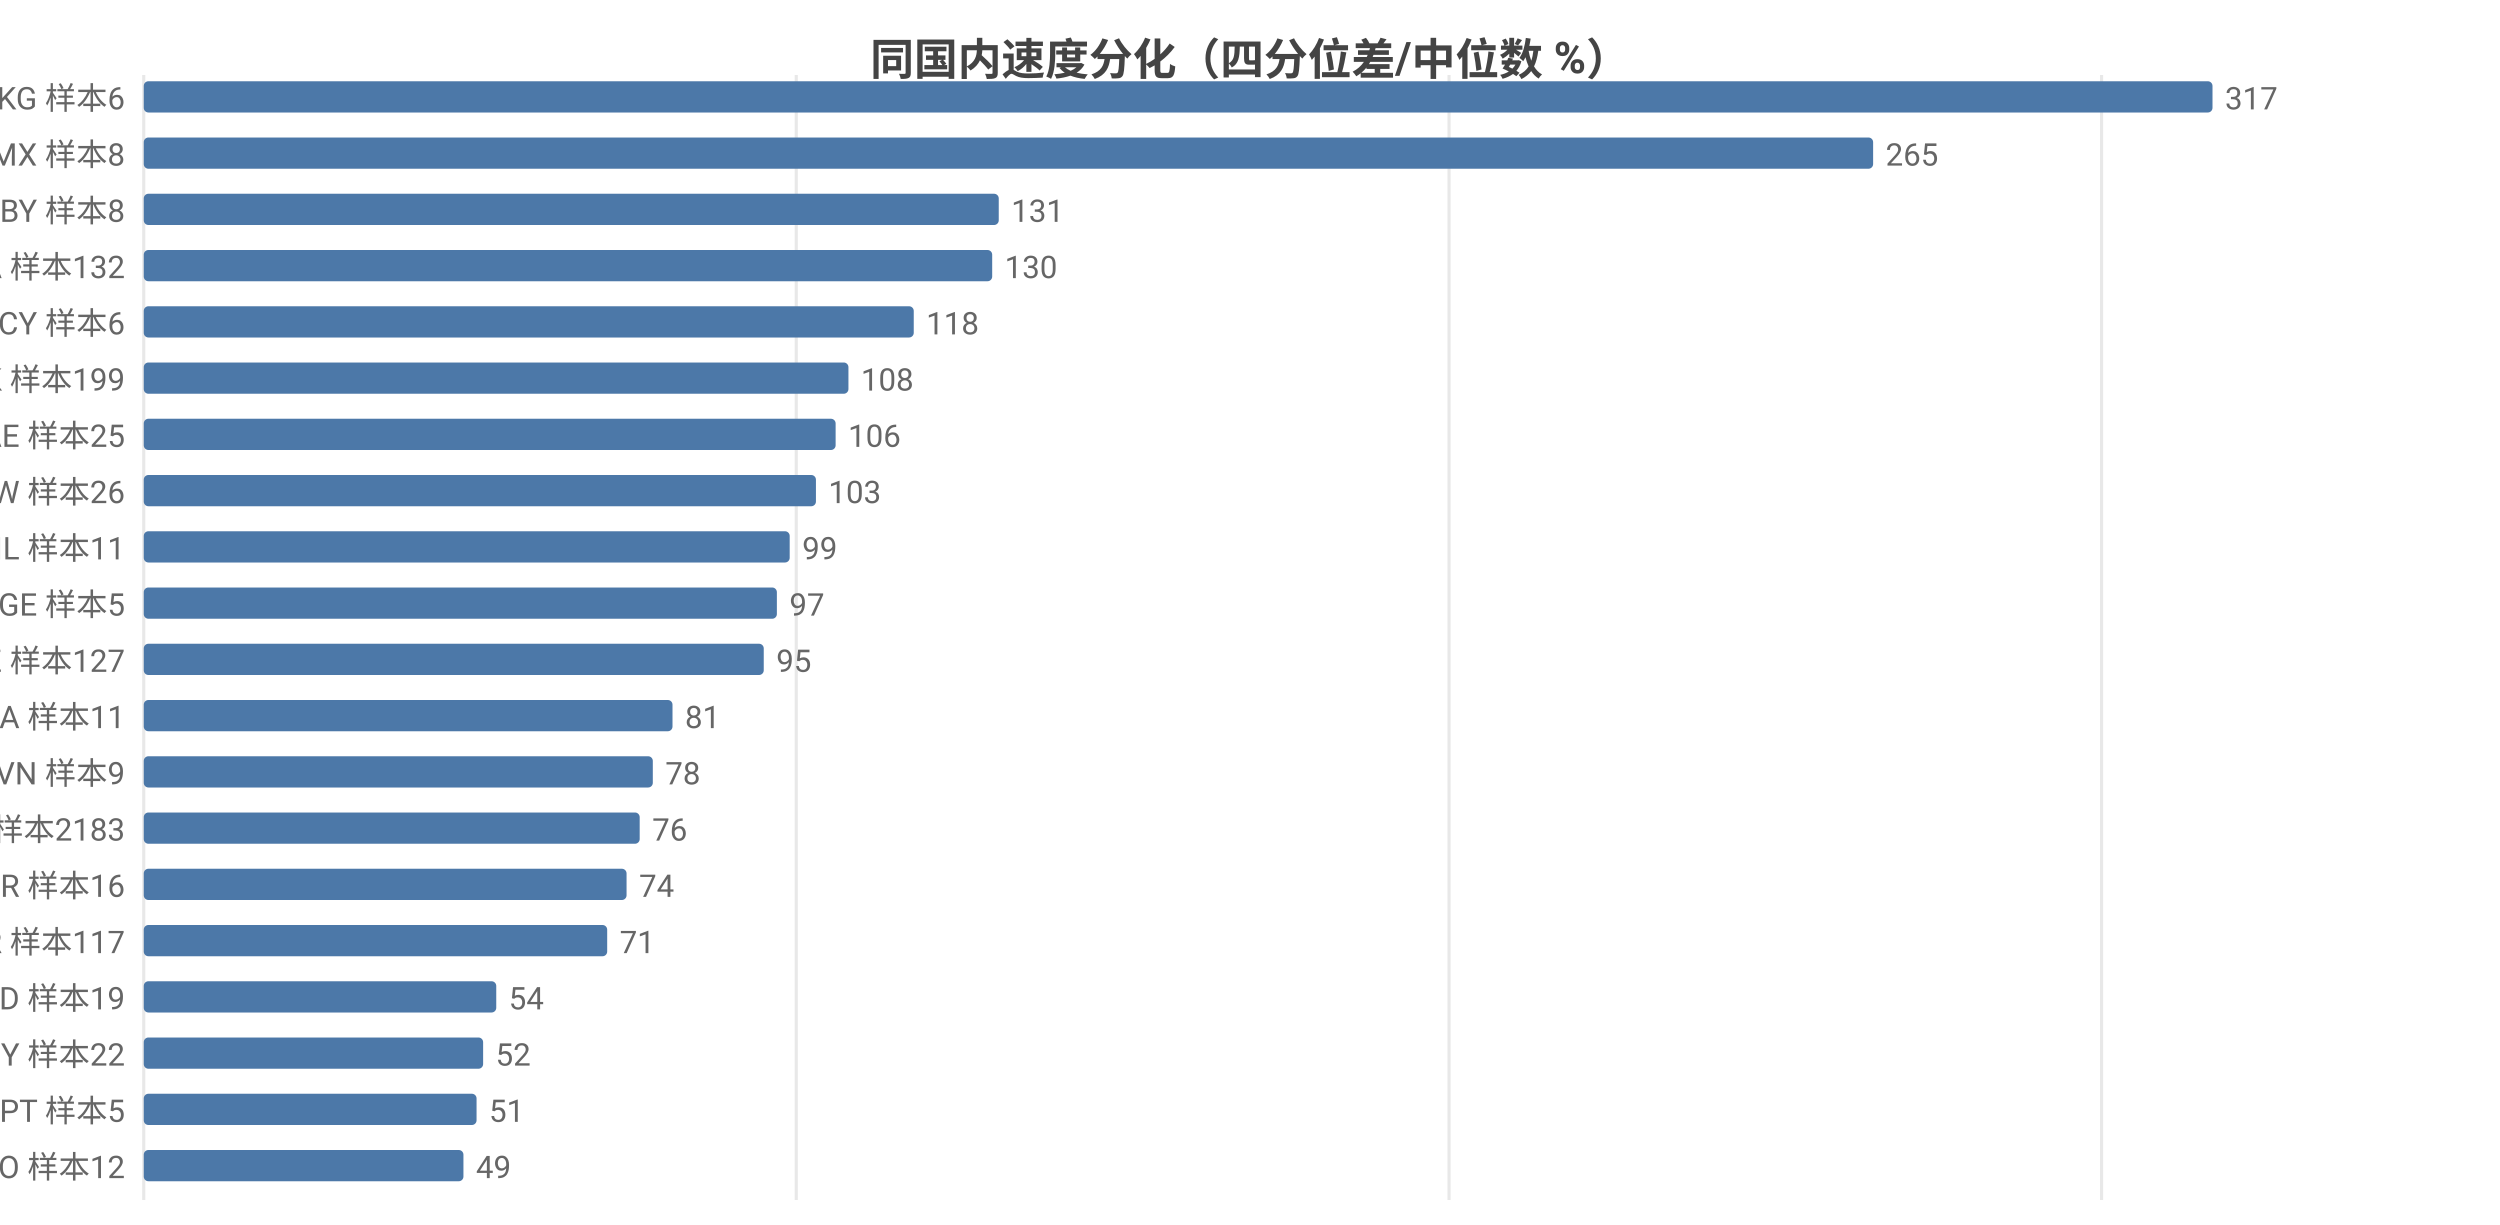
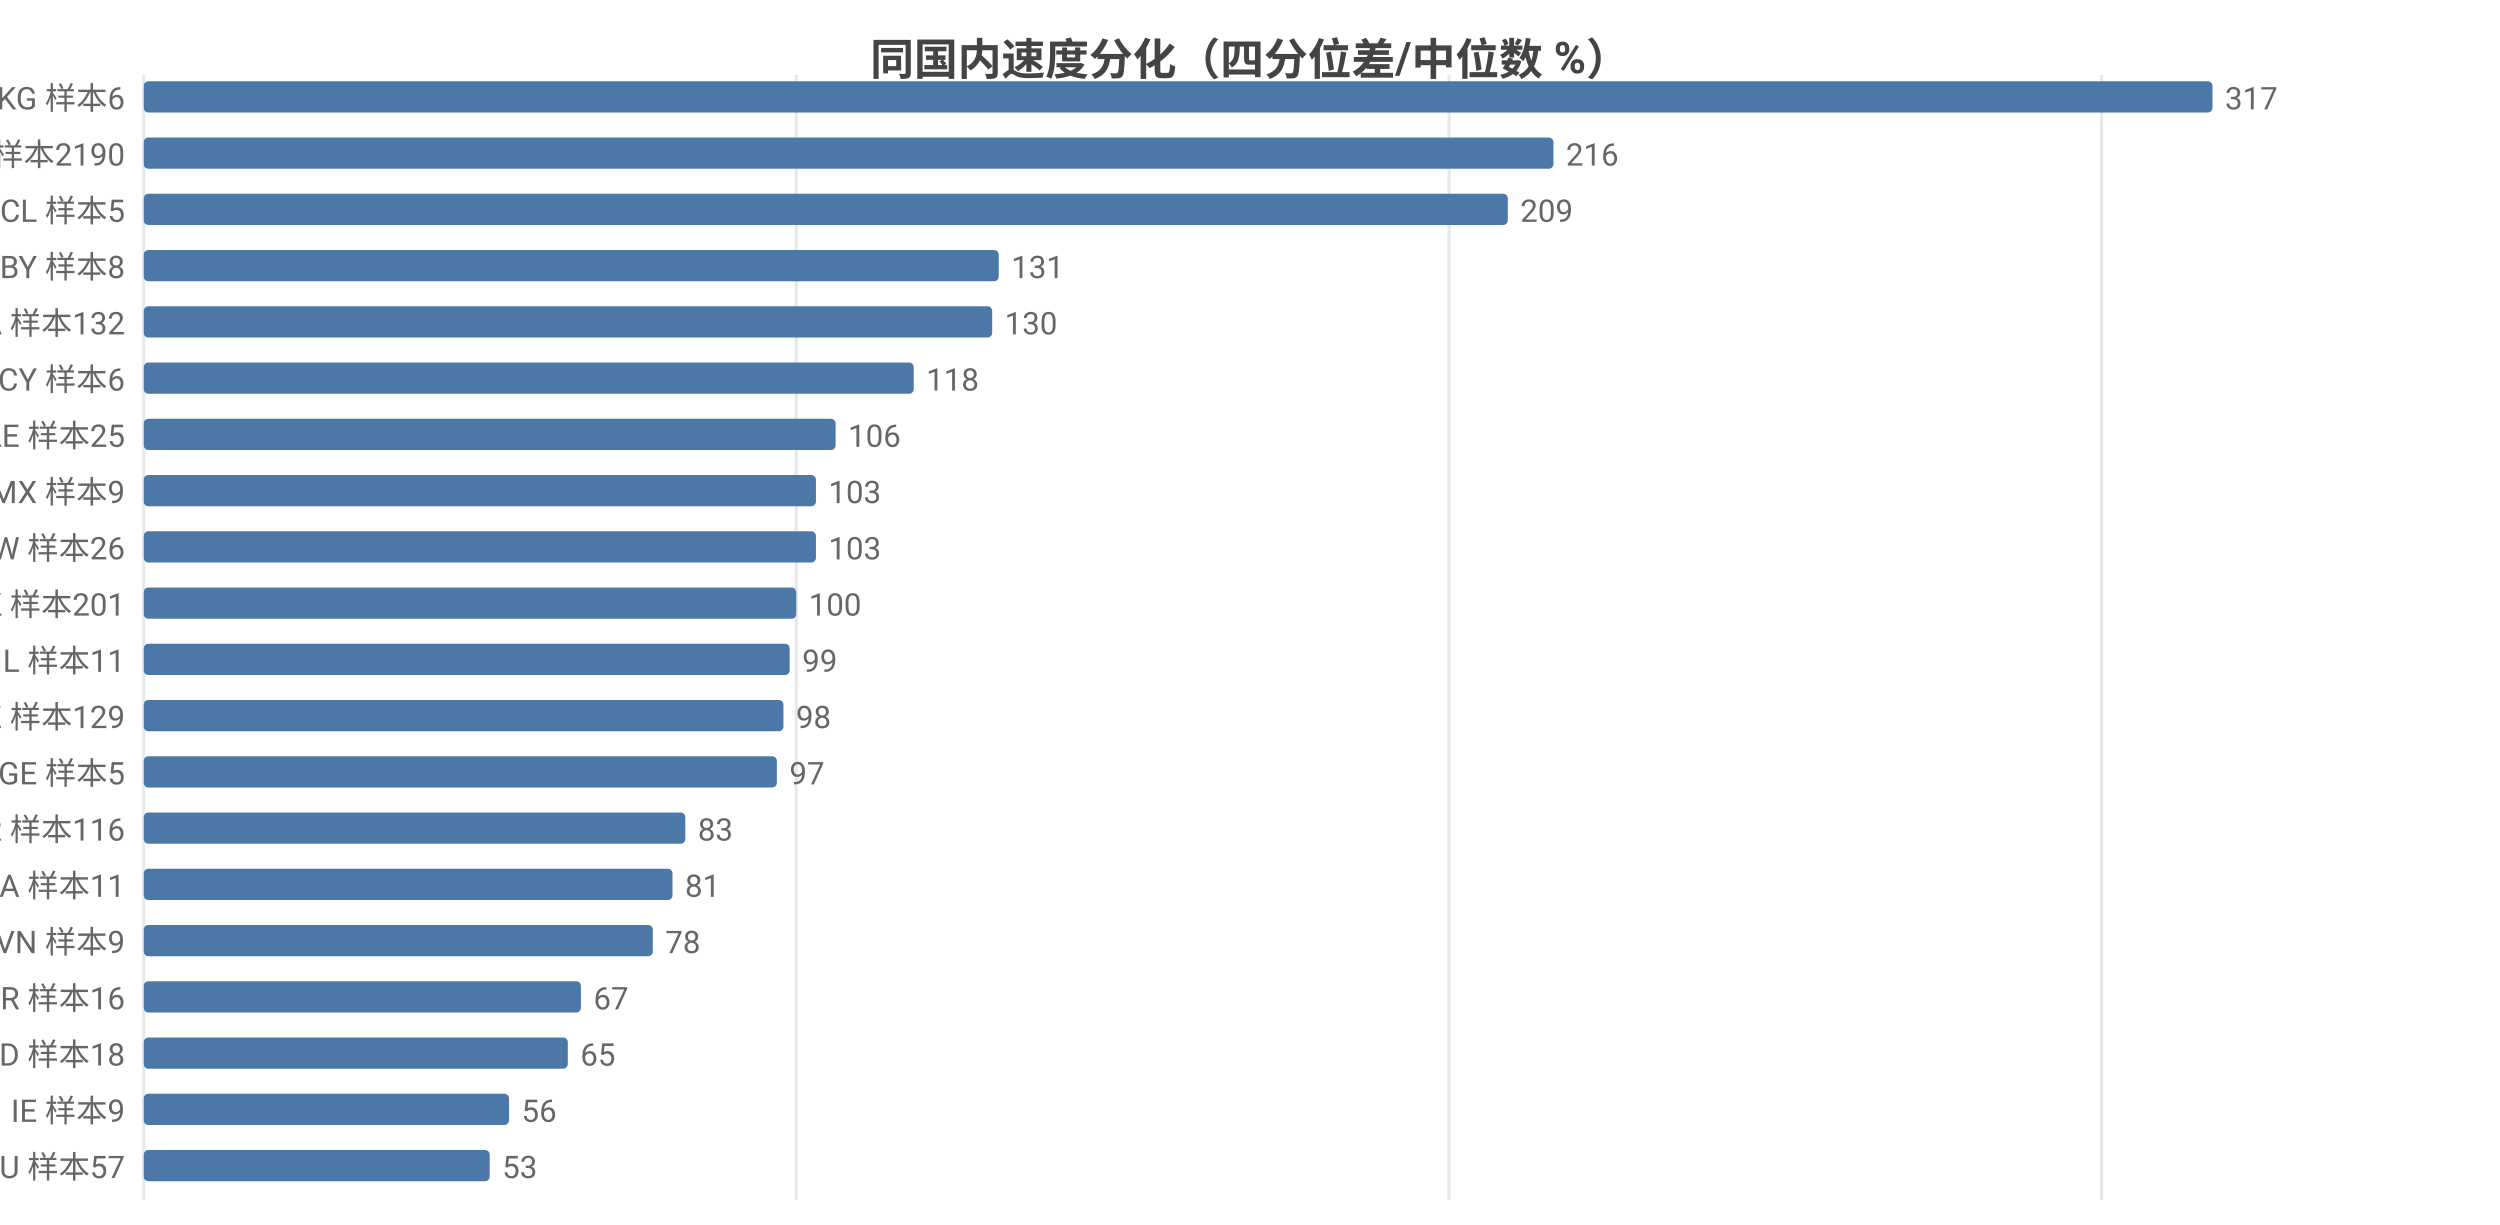
<svg xmlns="http://www.w3.org/2000/svg" width="800" height="392" viewBox="0 0 800 392">
  <rect width="800" height="392" fill="#ffffff" />
  <style>text{font-family:system-ui,-apple-system,'Segoe UI',Roboto,'PingFang SC','Microsoft YaHei','Noto Sans CJK SC',sans-serif}.g{stroke:#e8e8e8;stroke-width:1}.a{stroke:#999;stroke-width:1}.t{font-size:10px;fill:#666}.m{font-size:10px;text-anchor:middle;fill:#666}.e{font-size:10px;text-anchor:end;fill:#666}.l{font-size:11px;fill:#333}.tt{font-size:14px;font-weight:600;text-anchor:middle;fill:#444}.em{font-size:13px;text-anchor:middle;fill:#999}</style>
  <text class="tt" x="400.0" y="24">同国内速度分化（四分位差/中位数 %）</text>
  <line class="g" x1="46" y1="24" x2="46" y2="384" />
  <line class="g" x1="254.8" y1="24" x2="254.8" y2="384" />
  <line class="g" x1="463.7" y1="24" x2="463.7" y2="384" />
  <line class="g" x1="672.5" y1="24" x2="672.5" y2="384" />
  <text class="e" x="40" y="35">KG 样本6</text>
  <rect x="46" y="26" width="662" height="10" fill="#4c78a8" rx="1.5" />
  <text class="t" x="712" y="35">317</text>
-   <text class="e" x="40" y="53">MX 样本8</text>
-   <rect x="46" y="44" width="553.4" height="10" fill="#4c78a8" rx="1.5" />
-   <text class="t" x="603.4" y="53">265</text>
-   <text class="e" x="40" y="71">BY 样本8</text>
-   <rect x="46" y="62" width="273.6" height="10" fill="#4c78a8" rx="1.5" />
-   <text class="t" x="323.6" y="71">131</text>
-   <text class="e" x="40" y="89">CA 样本132</text>
-   <rect x="46" y="80" width="271.5" height="10" fill="#4c78a8" rx="1.5" />
-   <text class="t" x="321.5" y="89">130</text>
-   <text class="e" x="40" y="107">CY 样本6</text>
-   <rect x="46" y="98" width="246.4" height="10" fill="#4c78a8" rx="1.5" />
-   <text class="t" x="296.4" y="107">118</text>
-   <text class="e" x="40" y="125">HK 样本199</text>
-   <rect x="46" y="116" width="225.5" height="10" fill="#4c78a8" rx="1.5" />
-   <text class="t" x="275.5" y="125">108</text>
+   <text class="e" x="40" y="53">US 样本2190</text>
+   <rect x="46" y="44" width="451.1" height="10" fill="#4c78a8" rx="1.5" />
+   <text class="t" x="501.1" y="53">216</text>
+   <text class="e" x="40" y="71">CL 样本5</text>
+   <rect x="46" y="62" width="436.5" height="10" fill="#4c78a8" rx="1.5" />
+   <text class="t" x="486.5" y="71">209</text>
+   <text class="e" x="40" y="89">BY 样本8</text>
+   <rect x="46" y="80" width="273.6" height="10" fill="#4c78a8" rx="1.5" />
+   <text class="t" x="323.6" y="89">131</text>
+   <text class="e" x="40" y="107">CA 样本132</text>
+   <rect x="46" y="98" width="271.5" height="10" fill="#4c78a8" rx="1.5" />
+   <text class="t" x="321.5" y="107">130</text>
+   <text class="e" x="40" y="125">CY 样本6</text>
+   <rect x="46" y="116" width="246.4" height="10" fill="#4c78a8" rx="1.5" />
+   <text class="t" x="296.4" y="125">118</text>
  <text class="e" x="40" y="143">AE 样本25</text>
  <rect x="46" y="134" width="221.4" height="10" fill="#4c78a8" rx="1.5" />
  <text class="t" x="271.4" y="143">106</text>
-   <text class="e" x="40" y="161">TW 样本26</text>
+   <text class="e" x="40" y="161">MX 样本9</text>
  <rect x="46" y="152" width="215.1" height="10" fill="#4c78a8" rx="1.5" />
  <text class="t" x="265.1" y="161">103</text>
-   <text class="e" x="40" y="179">IL 样本11</text>
-   <rect x="46" y="170" width="206.7" height="10" fill="#4c78a8" rx="1.5" />
-   <text class="t" x="256.7" y="179">99</text>
-   <text class="e" x="40" y="197">GE 样本5</text>
-   <rect x="46" y="188" width="202.6" height="10" fill="#4c78a8" rx="1.5" />
-   <text class="t" x="252.6" y="197">97</text>
-   <text class="e" x="40" y="215">KZ 样本127</text>
-   <rect x="46" y="206" width="198.4" height="10" fill="#4c78a8" rx="1.5" />
-   <text class="t" x="248.4" y="215">95</text>
-   <text class="e" x="40" y="233">SA 样本11</text>
-   <rect x="46" y="224" width="169.2" height="10" fill="#4c78a8" rx="1.5" />
-   <text class="t" x="219.2" y="233">81</text>
-   <text class="e" x="40" y="251">VN 样本9</text>
-   <rect x="46" y="242" width="162.9" height="10" fill="#4c78a8" rx="1.5" />
-   <text class="t" x="212.9" y="251">78</text>
-   <text class="e" x="40" y="269">US 样本2183</text>
-   <rect x="46" y="260" width="158.7" height="10" fill="#4c78a8" rx="1.5" />
-   <text class="t" x="208.7" y="269">76</text>
-   <text class="e" x="40" y="287">BR 样本16</text>
-   <rect x="46" y="278" width="154.5" height="10" fill="#4c78a8" rx="1.5" />
-   <text class="t" x="204.5" y="287">74</text>
-   <text class="e" x="40" y="305">KR 样本117</text>
-   <rect x="46" y="296" width="148.3" height="10" fill="#4c78a8" rx="1.5" />
-   <text class="t" x="198.3" y="305">71</text>
-   <text class="e" x="40" y="323">MD 样本19</text>
-   <rect x="46" y="314" width="112.8" height="10" fill="#4c78a8" rx="1.5" />
-   <text class="t" x="162.8" y="323">54</text>
-   <text class="e" x="40" y="341">MY 样本22</text>
-   <rect x="46" y="332" width="108.6" height="10" fill="#4c78a8" rx="1.5" />
-   <text class="t" x="158.6" y="341">52</text>
-   <text class="e" x="40" y="359">PT 样本5</text>
-   <rect x="46" y="350" width="106.5" height="10" fill="#4c78a8" rx="1.5" />
-   <text class="t" x="156.5" y="359">51</text>
-   <text class="e" x="40" y="377">NO 样本12</text>
-   <rect x="46" y="368" width="102.3" height="10" fill="#4c78a8" rx="1.5" />
-   <text class="t" x="152.3" y="377">49</text>
+   <text class="e" x="40" y="179">TW 样本26</text>
+   <rect x="46" y="170" width="215.1" height="10" fill="#4c78a8" rx="1.5" />
+   <text class="t" x="265.1" y="179">103</text>
+   <text class="e" x="40" y="197">HK 样本201</text>
+   <rect x="46" y="188" width="208.8" height="10" fill="#4c78a8" rx="1.5" />
+   <text class="t" x="258.8" y="197">100</text>
+   <text class="e" x="40" y="215">IL 样本11</text>
+   <rect x="46" y="206" width="206.7" height="10" fill="#4c78a8" rx="1.5" />
+   <text class="t" x="256.7" y="215">99</text>
+   <text class="e" x="40" y="233">KZ 样本129</text>
+   <rect x="46" y="224" width="204.7" height="10" fill="#4c78a8" rx="1.5" />
+   <text class="t" x="254.7" y="233">98</text>
+   <text class="e" x="40" y="251">GE 样本5</text>
+   <rect x="46" y="242" width="202.6" height="10" fill="#4c78a8" rx="1.5" />
+   <text class="t" x="252.6" y="251">97</text>
+   <text class="e" x="40" y="269">KR 样本116</text>
+   <rect x="46" y="260" width="173.3" height="10" fill="#4c78a8" rx="1.5" />
+   <text class="t" x="223.3" y="269">83</text>
+   <text class="e" x="40" y="287">SA 样本11</text>
+   <rect x="46" y="278" width="169.2" height="10" fill="#4c78a8" rx="1.5" />
+   <text class="t" x="219.2" y="287">81</text>
+   <text class="e" x="40" y="305">VN 样本9</text>
+   <rect x="46" y="296" width="162.9" height="10" fill="#4c78a8" rx="1.5" />
+   <text class="t" x="212.9" y="305">78</text>
+   <text class="e" x="40" y="323">BR 样本16</text>
+   <rect x="46" y="314" width="139.9" height="10" fill="#4c78a8" rx="1.5" />
+   <text class="t" x="189.9" y="323">67</text>
+   <text class="e" x="40" y="341">MD 样本18</text>
+   <rect x="46" y="332" width="135.7" height="10" fill="#4c78a8" rx="1.5" />
+   <text class="t" x="185.7" y="341">65</text>
+   <text class="e" x="40" y="359">IE 样本9</text>
+   <rect x="46" y="350" width="116.9" height="10" fill="#4c78a8" rx="1.5" />
+   <text class="t" x="166.9" y="359">56</text>
+   <text class="e" x="40" y="377">AU 样本57</text>
+   <rect x="46" y="368" width="110.7" height="10" fill="#4c78a8" rx="1.5" />
+   <text class="t" x="160.7" y="377">53</text>
</svg>
